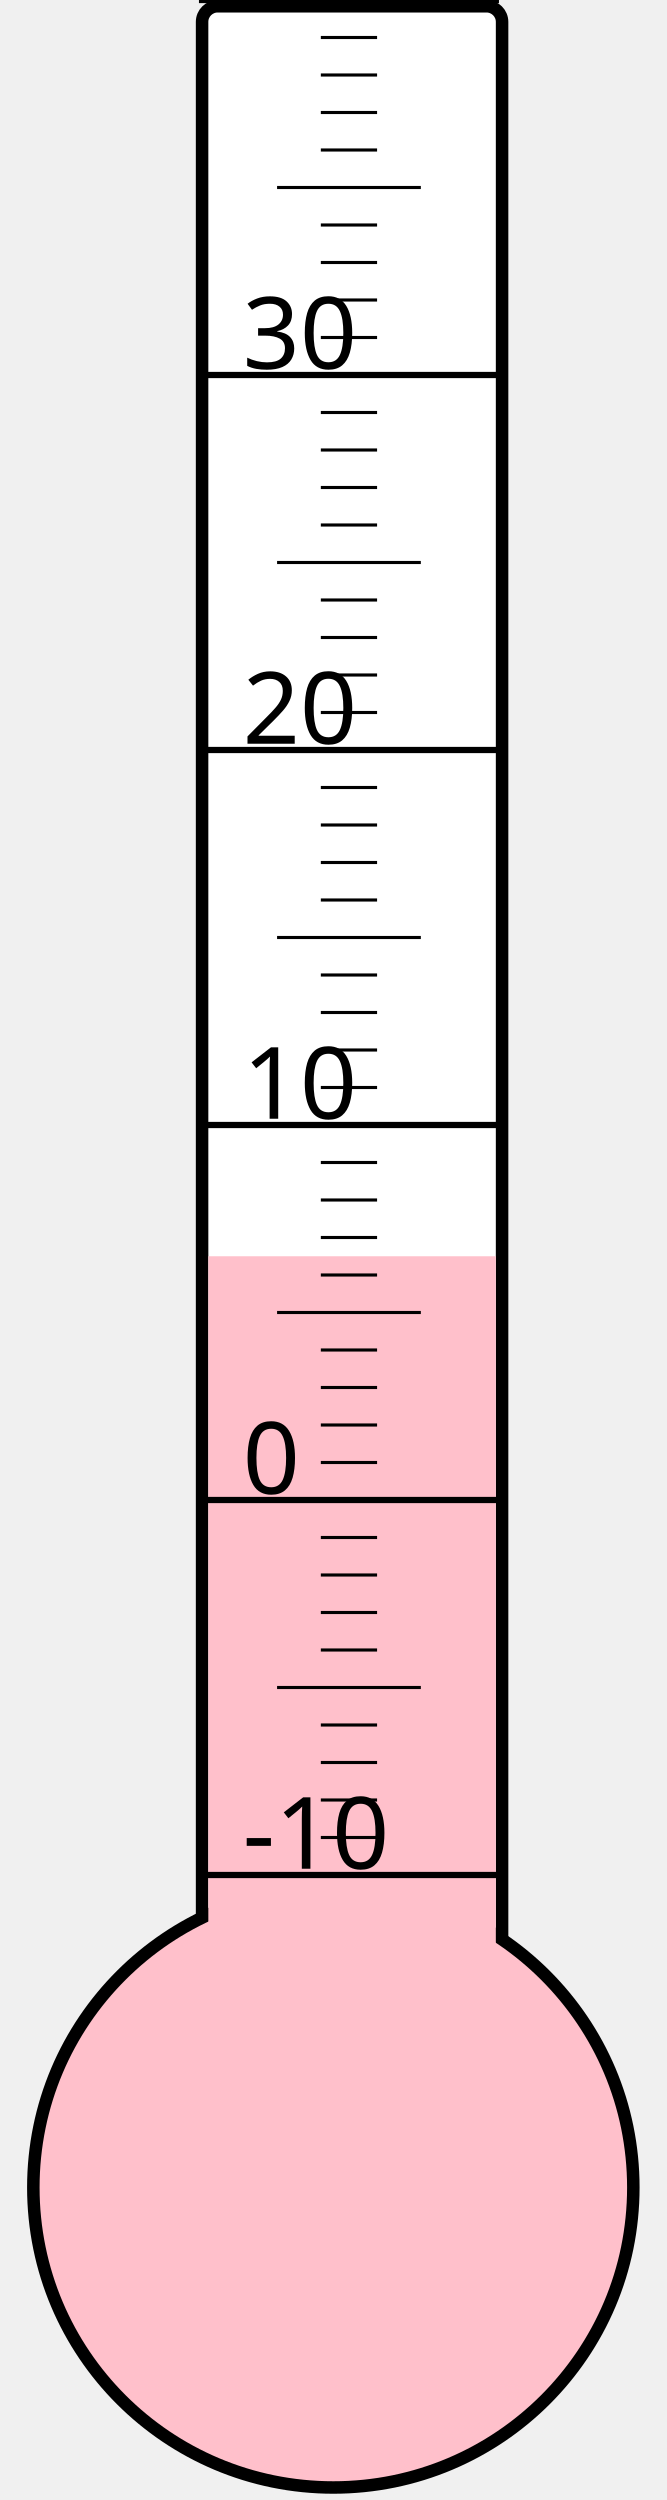
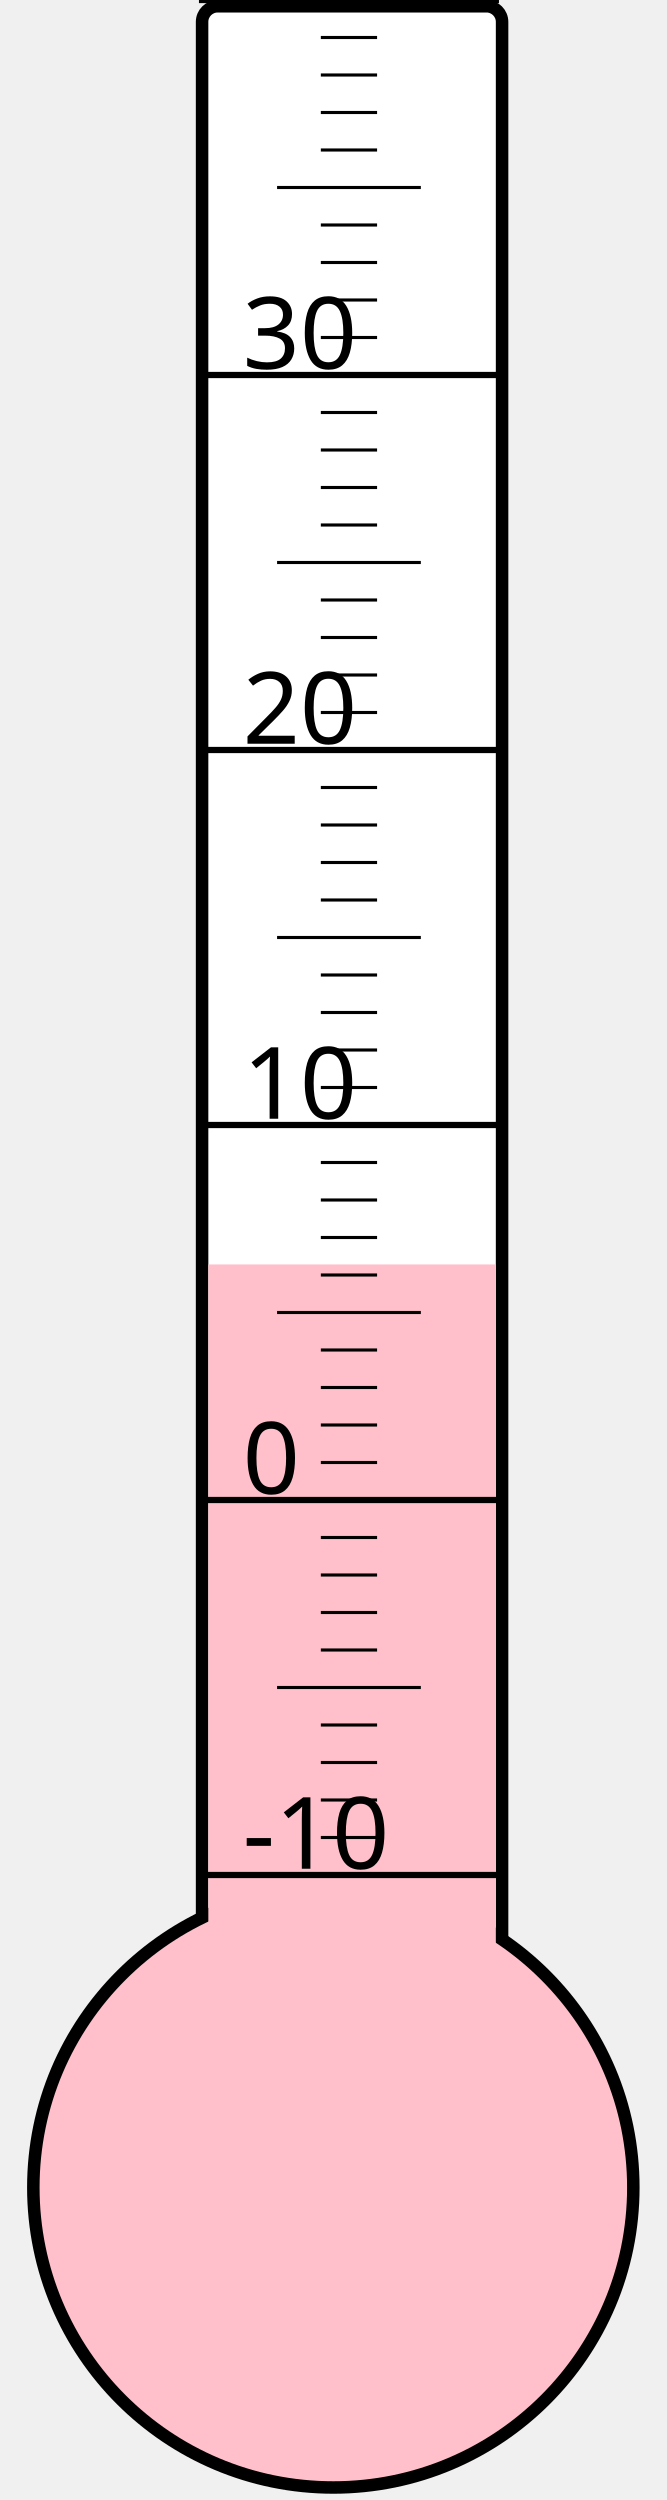
<svg xmlns="http://www.w3.org/2000/svg" width="40px" height="150px" viewBox="0 0 200 800">
  <rect width="200" height="800" x="0" y="0" style="fill: #ffffeb; fill-opacity: 0;" />
  <rect width="96" height="680" x="58" y="2" rx="5" ry="5" style="fill: white; fill-opacity: 1; stroke: black; stroke-width: 4;" />
  <circle cx="100" cy="700" r="96" style="fill: pink; stroke: black; stroke-width: 4;" />
-   <rect width="92" height="298.0" x="60" y="402.0" style="fill: pink; fill-opacity: 1; stroke-width: 0;" />
+   <rect width="92" height="295.375" x="60" y="404.625" style="fill: pink; fill-opacity: 1; stroke-width: 0;" />
  <text x="71" y="598" style="font-family: sans-serif; font-size: 24pt;">-10</text>
  <text x="71" y="478" style="font-family: sans-serif; font-size: 24pt;">0</text>
  <text x="71" y="358" style="font-family: sans-serif; font-size: 24pt;">10</text>
  <text x="71" y="238" style="font-family: sans-serif; font-size: 24pt;">20</text>
  <text x="71" y="118" style="font-family: sans-serif; font-size: 24pt;">30</text>
  <g style="stroke: black;">
    <line x1="57" y1="600" x2="153" y2="600" style="stroke-width: 2;" />
    <line x1="96" y1="588" x2="114" y2="588" style="stroke-width: 1;" />
    <line x1="96" y1="576" x2="114" y2="576" style="stroke-width: 1;" />
    <line x1="96" y1="564" x2="114" y2="564" style="stroke-width: 1;" />
    <line x1="96" y1="552" x2="114" y2="552" style="stroke-width: 1;" />
    <line x1="82" y1="540" x2="128" y2="540" style="stroke-width: 1;" />
    <line x1="96" y1="528" x2="114" y2="528" style="stroke-width: 1;" />
    <line x1="96" y1="516" x2="114" y2="516" style="stroke-width: 1;" />
    <line x1="96" y1="504" x2="114" y2="504" style="stroke-width: 1;" />
    <line x1="96" y1="492" x2="114" y2="492" style="stroke-width: 1;" />
    <line x1="57" y1="480" x2="153" y2="480" style="stroke-width: 2;" />
    <line x1="96" y1="468" x2="114" y2="468" style="stroke-width: 1;" />
    <line x1="96" y1="456" x2="114" y2="456" style="stroke-width: 1;" />
    <line x1="96" y1="444" x2="114" y2="444" style="stroke-width: 1;" />
    <line x1="96" y1="432" x2="114" y2="432" style="stroke-width: 1;" />
    <line x1="82" y1="420" x2="128" y2="420" style="stroke-width: 1;" />
    <line x1="96" y1="408" x2="114" y2="408" style="stroke-width: 1;" />
    <line x1="96" y1="396" x2="114" y2="396" style="stroke-width: 1;" />
    <line x1="96" y1="384" x2="114" y2="384" style="stroke-width: 1;" />
    <line x1="96" y1="372" x2="114" y2="372" style="stroke-width: 1;" />
    <line x1="57" y1="360" x2="153" y2="360" style="stroke-width: 2;" />
    <line x1="96" y1="348" x2="114" y2="348" style="stroke-width: 1;" />
    <line x1="96" y1="336" x2="114" y2="336" style="stroke-width: 1;" />
    <line x1="96" y1="324" x2="114" y2="324" style="stroke-width: 1;" />
    <line x1="96" y1="312" x2="114" y2="312" style="stroke-width: 1;" />
    <line x1="82" y1="300" x2="128" y2="300" style="stroke-width: 1;" />
    <line x1="96" y1="288" x2="114" y2="288" style="stroke-width: 1;" />
    <line x1="96" y1="276" x2="114" y2="276" style="stroke-width: 1;" />
    <line x1="96" y1="264" x2="114" y2="264" style="stroke-width: 1;" />
    <line x1="96" y1="252" x2="114" y2="252" style="stroke-width: 1;" />
    <line x1="57" y1="240" x2="153" y2="240" style="stroke-width: 2;" />
    <line x1="96" y1="228" x2="114" y2="228" style="stroke-width: 1;" />
    <line x1="96" y1="216" x2="114" y2="216" style="stroke-width: 1;" />
    <line x1="96" y1="204" x2="114" y2="204" style="stroke-width: 1;" />
    <line x1="96" y1="192" x2="114" y2="192" style="stroke-width: 1;" />
    <line x1="82" y1="180" x2="128" y2="180" style="stroke-width: 1;" />
    <line x1="96" y1="168" x2="114" y2="168" style="stroke-width: 1;" />
    <line x1="96" y1="156" x2="114" y2="156" style="stroke-width: 1;" />
    <line x1="96" y1="144" x2="114" y2="144" style="stroke-width: 1;" />
    <line x1="96" y1="132" x2="114" y2="132" style="stroke-width: 1;" />
    <line x1="57" y1="120" x2="153" y2="120" style="stroke-width: 2;" />
    <line x1="96" y1="108" x2="114" y2="108" style="stroke-width: 1;" />
    <line x1="96" y1="96" x2="114" y2="96" style="stroke-width: 1;" />
    <line x1="96" y1="84" x2="114" y2="84" style="stroke-width: 1;" />
    <line x1="96" y1="72" x2="114" y2="72" style="stroke-width: 1;" />
    <line x1="82" y1="60" x2="128" y2="60" style="stroke-width: 1;" />
    <line x1="96" y1="48" x2="114" y2="48" style="stroke-width: 1;" />
    <line x1="96" y1="36" x2="114" y2="36" style="stroke-width: 1;" />
    <line x1="96" y1="24" x2="114" y2="24" style="stroke-width: 1;" />
    <line x1="96" y1="12" x2="114" y2="12" style="stroke-width: 1;" />
    <line x1="57" y1="0" x2="153" y2="0" style="stroke-width: 2;" />
  </g>
</svg>
